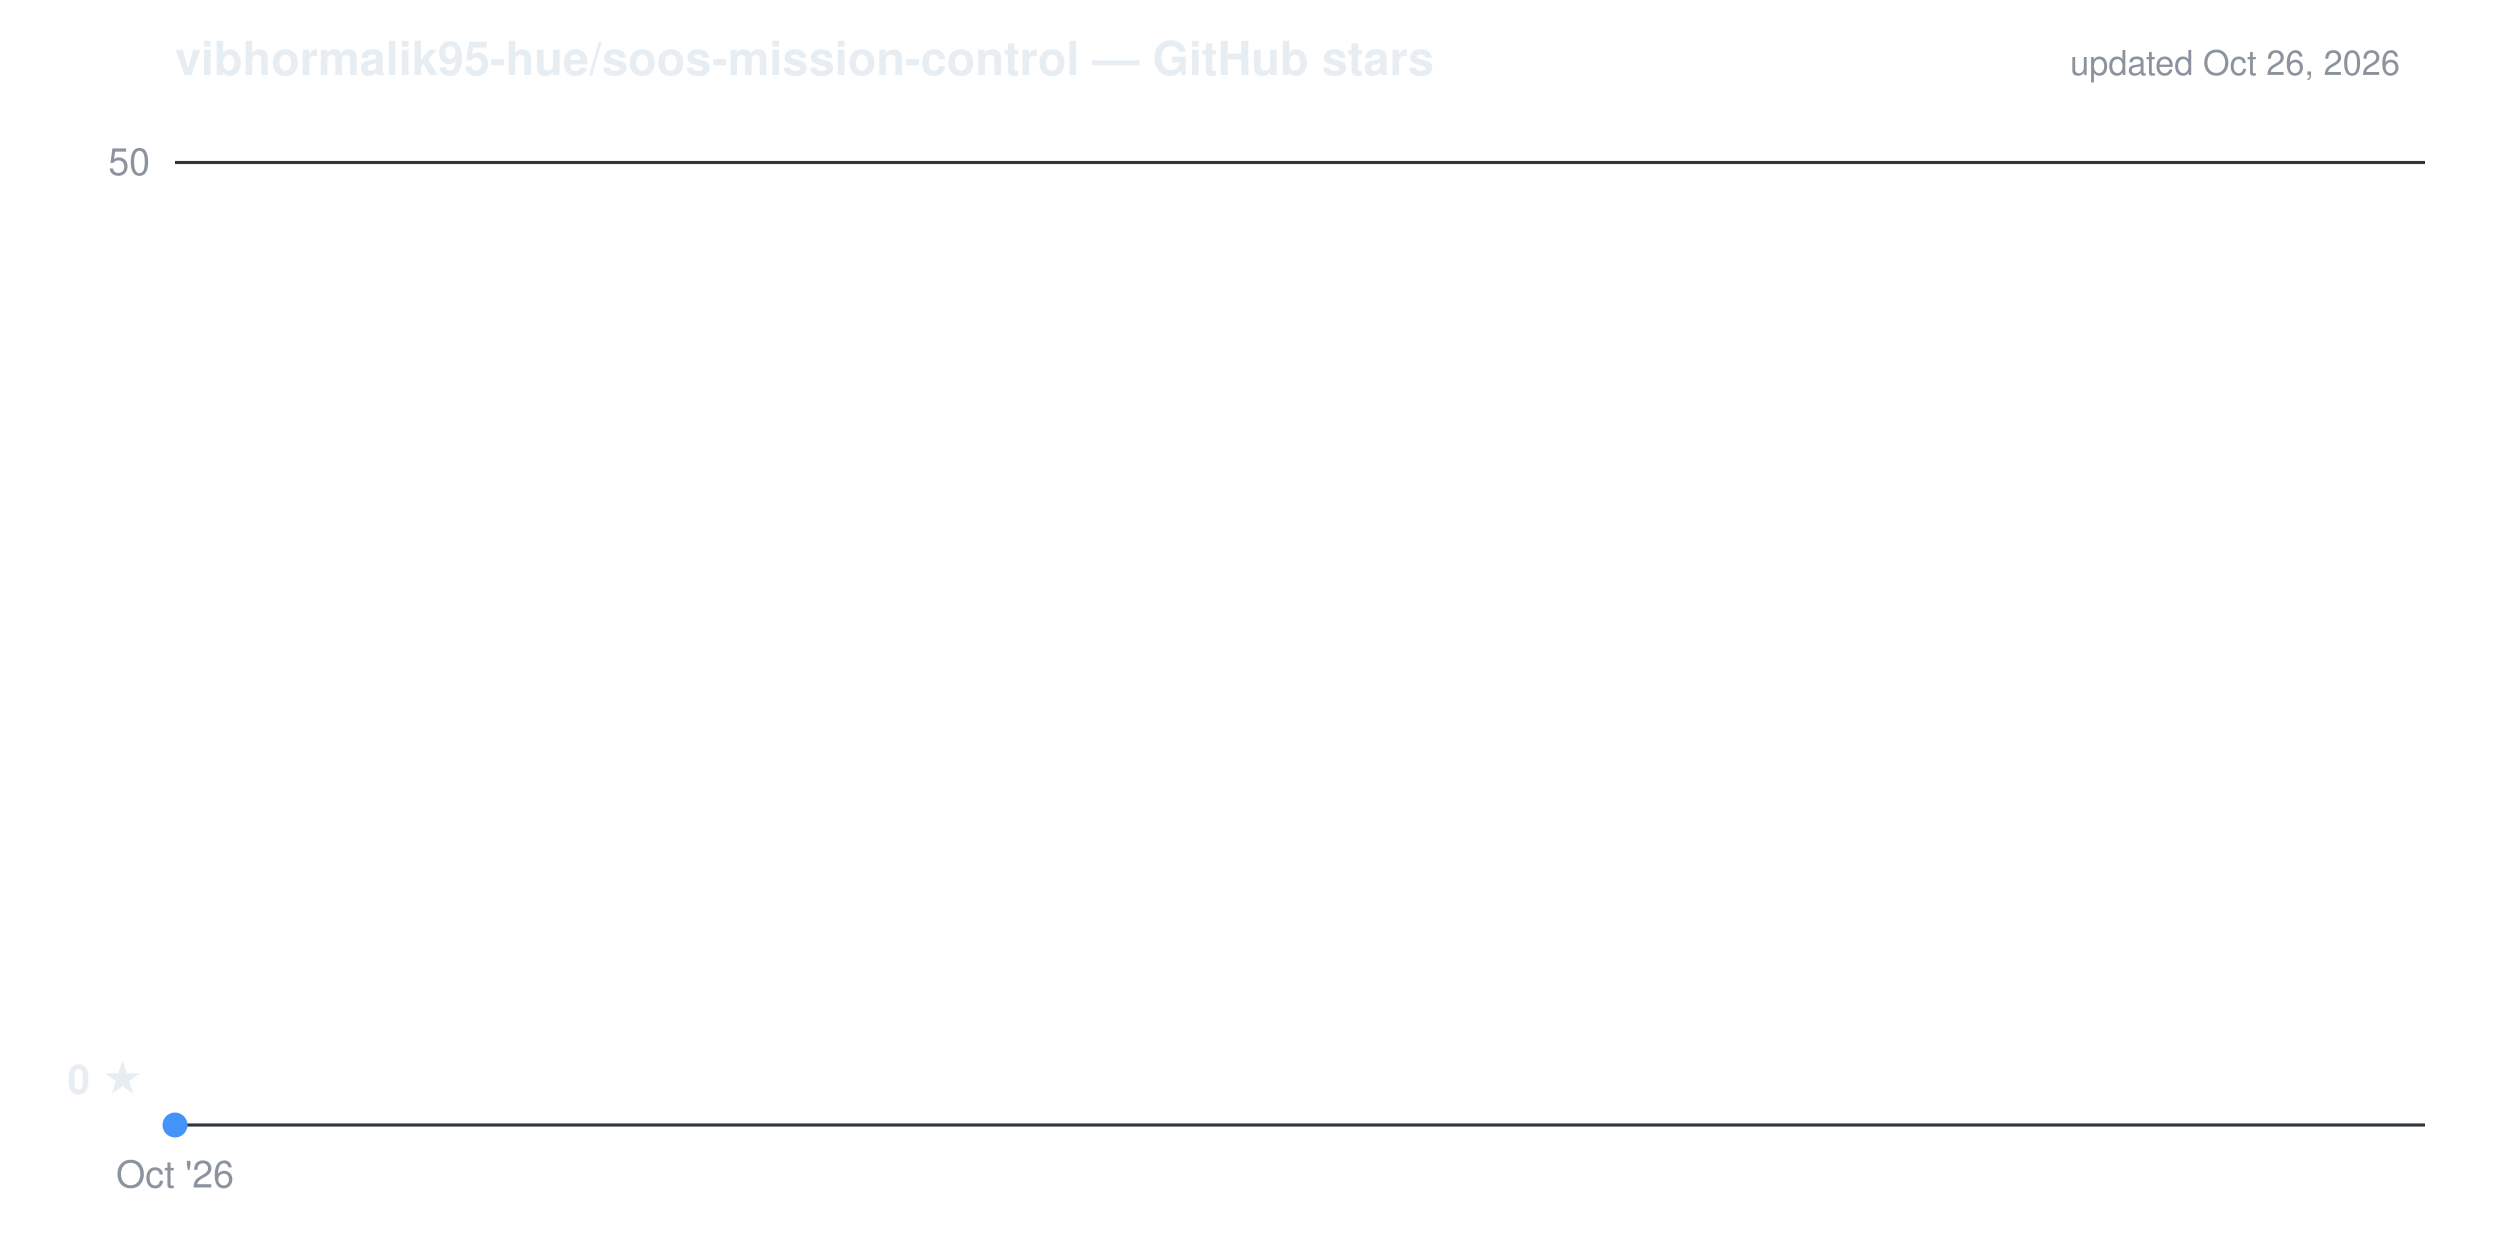
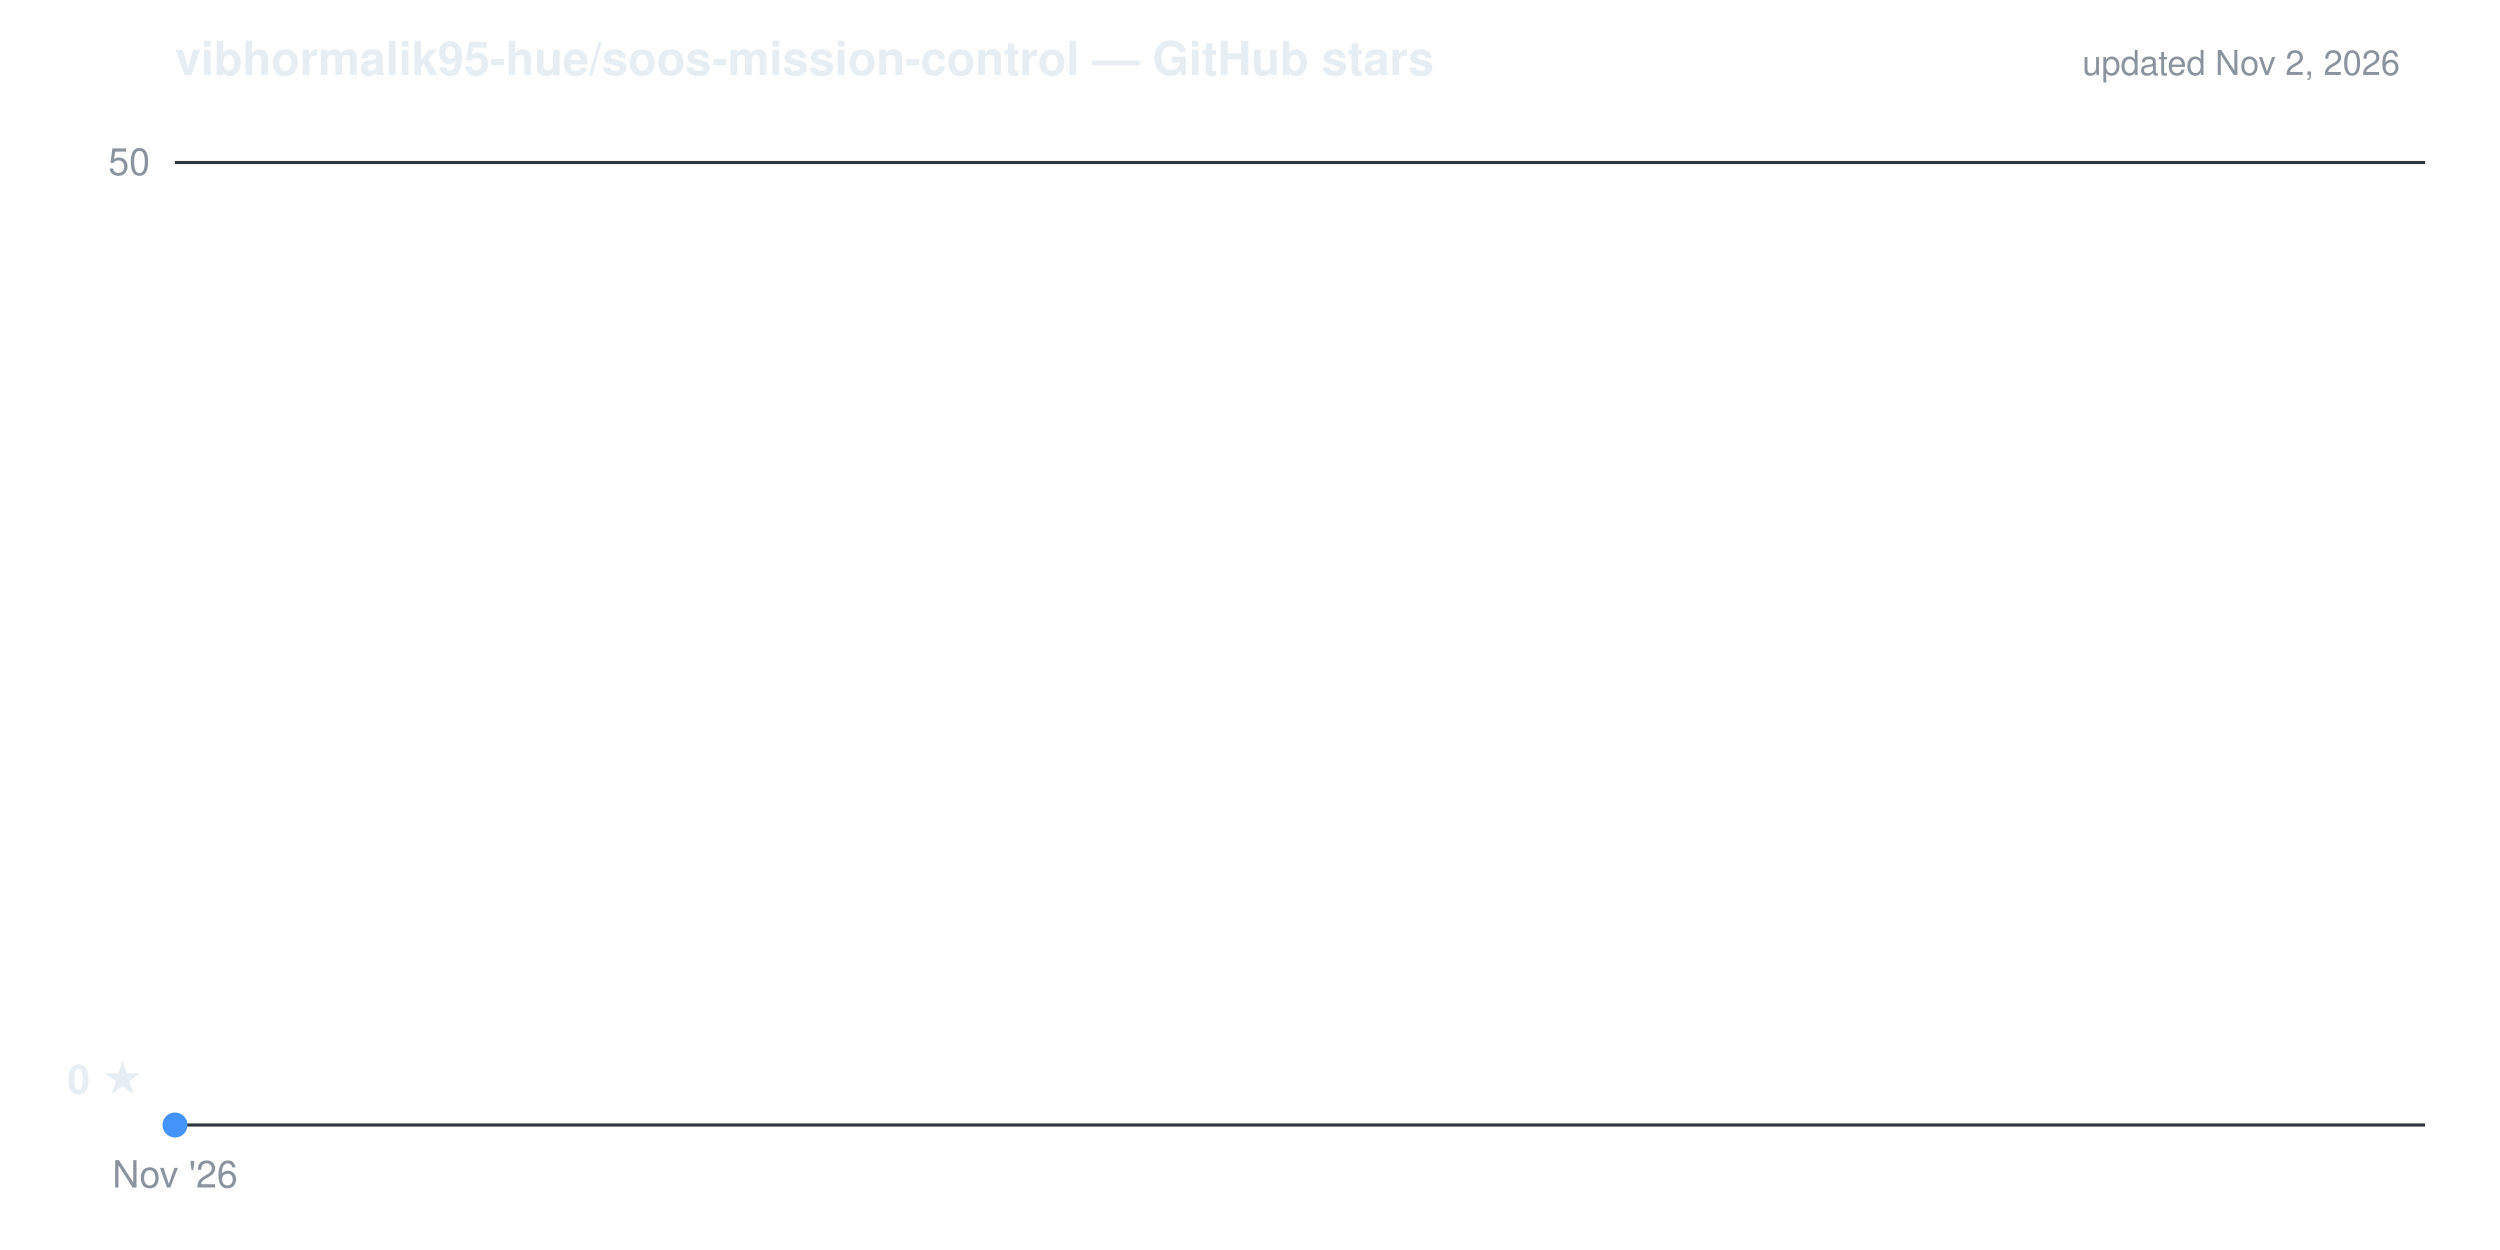
- <svg xmlns="http://www.w3.org/2000/svg" viewBox="0 0 800 400" width="800" height="400" role="img" aria-label="Cumulative GitHub stars for vibhormalik95-hue/soos-mission-control: 0 as of Oct 26, 2026">
+ <svg xmlns="http://www.w3.org/2000/svg" viewBox="0 0 800 400" width="800" height="400" role="img" aria-label="Cumulative GitHub stars for vibhormalik95-hue/soos-mission-control: 0 as of Nov 2, 2026">
  <g font-family="-apple-system,'Segoe UI',Helvetica,Arial,sans-serif">
    <text x="56" y="24" fill="#e6edf3" font-size="15" font-weight="600">vibhormalik95-hue/soos-mission-control — GitHub stars</text>
-     <text x="768" y="24" text-anchor="end" fill="#8b949e" font-size="11">updated Oct 26, 2026</text>
+     <text x="768" y="24" text-anchor="end" fill="#8b949e" font-size="11">updated Nov 2, 2026</text>
    <line x1="56" y1="52.0" x2="776" y2="52.0" stroke="#30363d" stroke-width="1" />
    <line x1="56" y1="360.0" x2="776" y2="360.0" stroke="#30363d" stroke-width="1" />
    <text x="48" y="56.0" text-anchor="end" fill="#8b949e" font-size="12">50</text>
-     <text x="56.0" y="380" text-anchor="middle" fill="#8b949e" font-size="12">Oct '26</text>
+     <text x="56.0" y="380" text-anchor="middle" fill="#8b949e" font-size="12">Nov '26</text>
    <path d="M56.0,360.0 L56.0,360.0 L56.0,360.0 Z" fill="#4493f8" fill-opacity="0.14" stroke="none" />
    <path d="M56.0,360.0" fill="none" stroke="#4493f8" stroke-width="2" stroke-linejoin="round" stroke-linecap="round" />
    <circle cx="56.0" cy="360.0" r="4" fill="#4493f8" />
    <text x="46.0" y="350.0" text-anchor="end" fill="#e6edf3" font-size="13" font-weight="600">0 ★</text>
  </g>
</svg>
